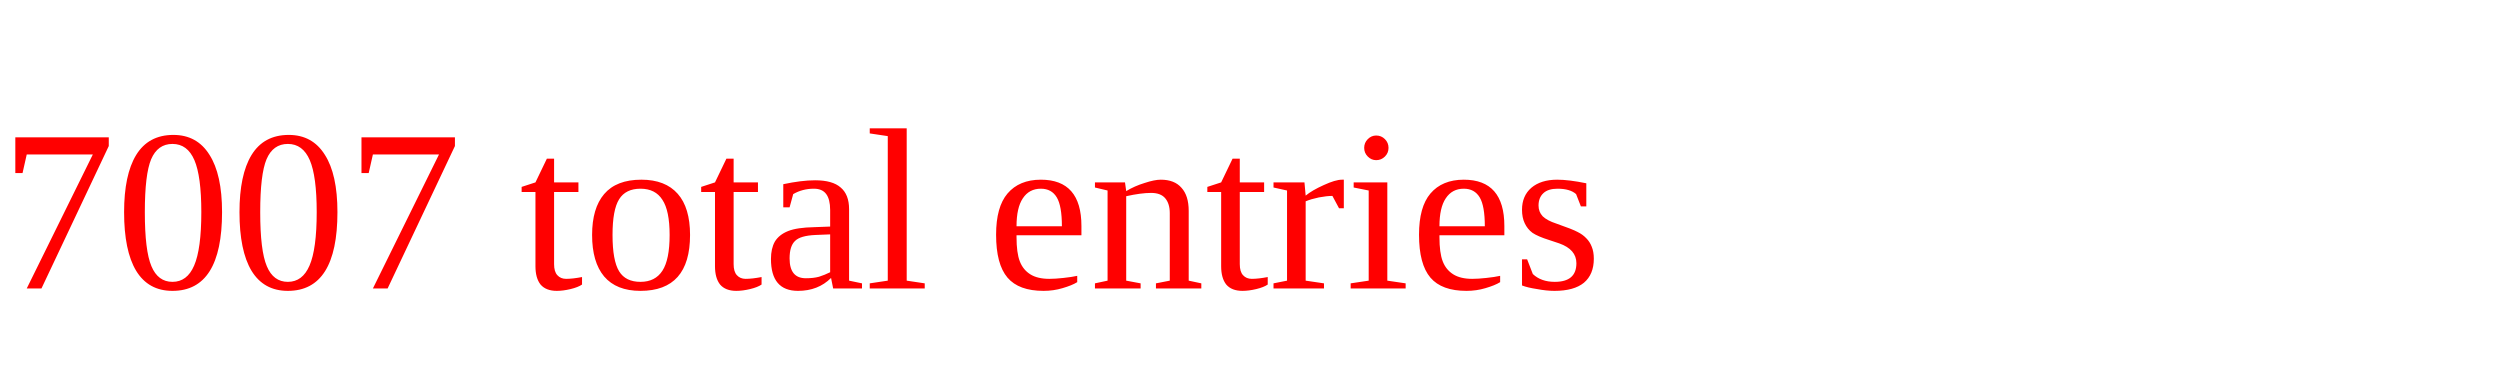
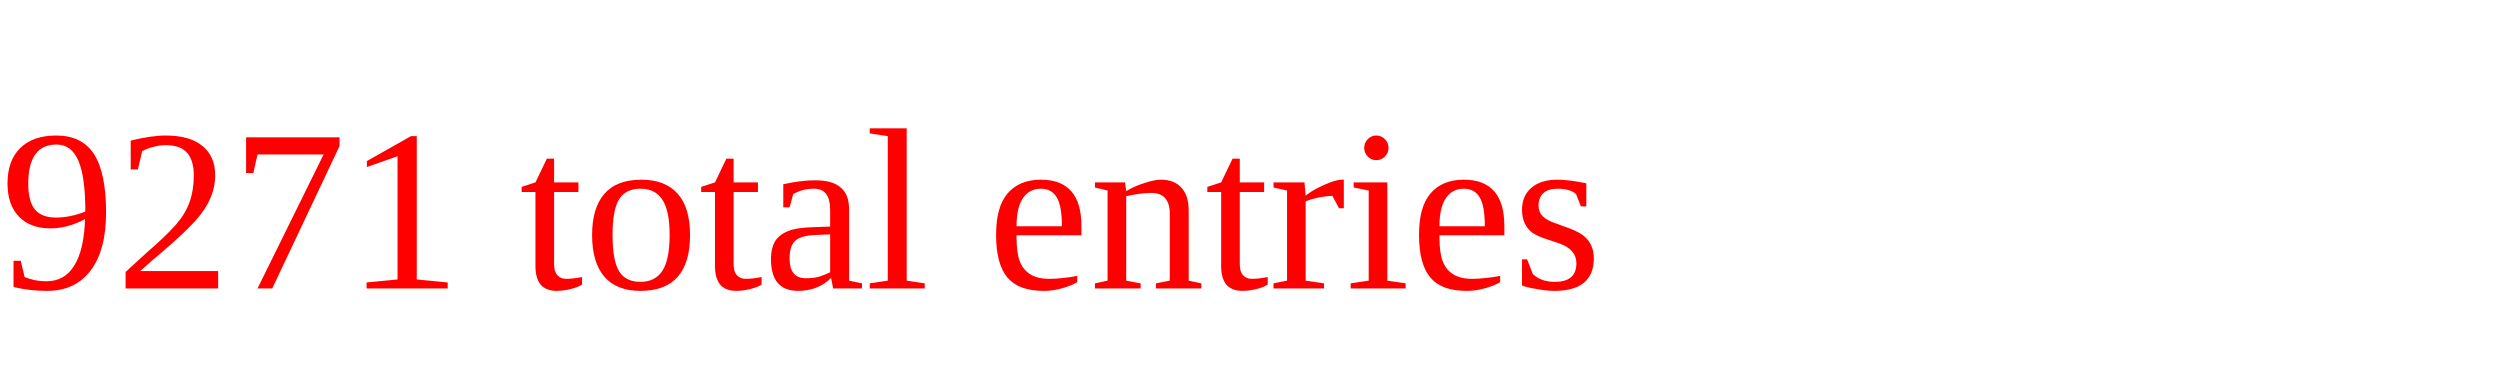
<svg xmlns="http://www.w3.org/2000/svg" height="20" width="130" version="1.1">
-   <text x="0" y="15" fill="red">7007 total entries</text>
+   <text x="0" y="15" fill="red">9271 total entries</text>
</svg>
